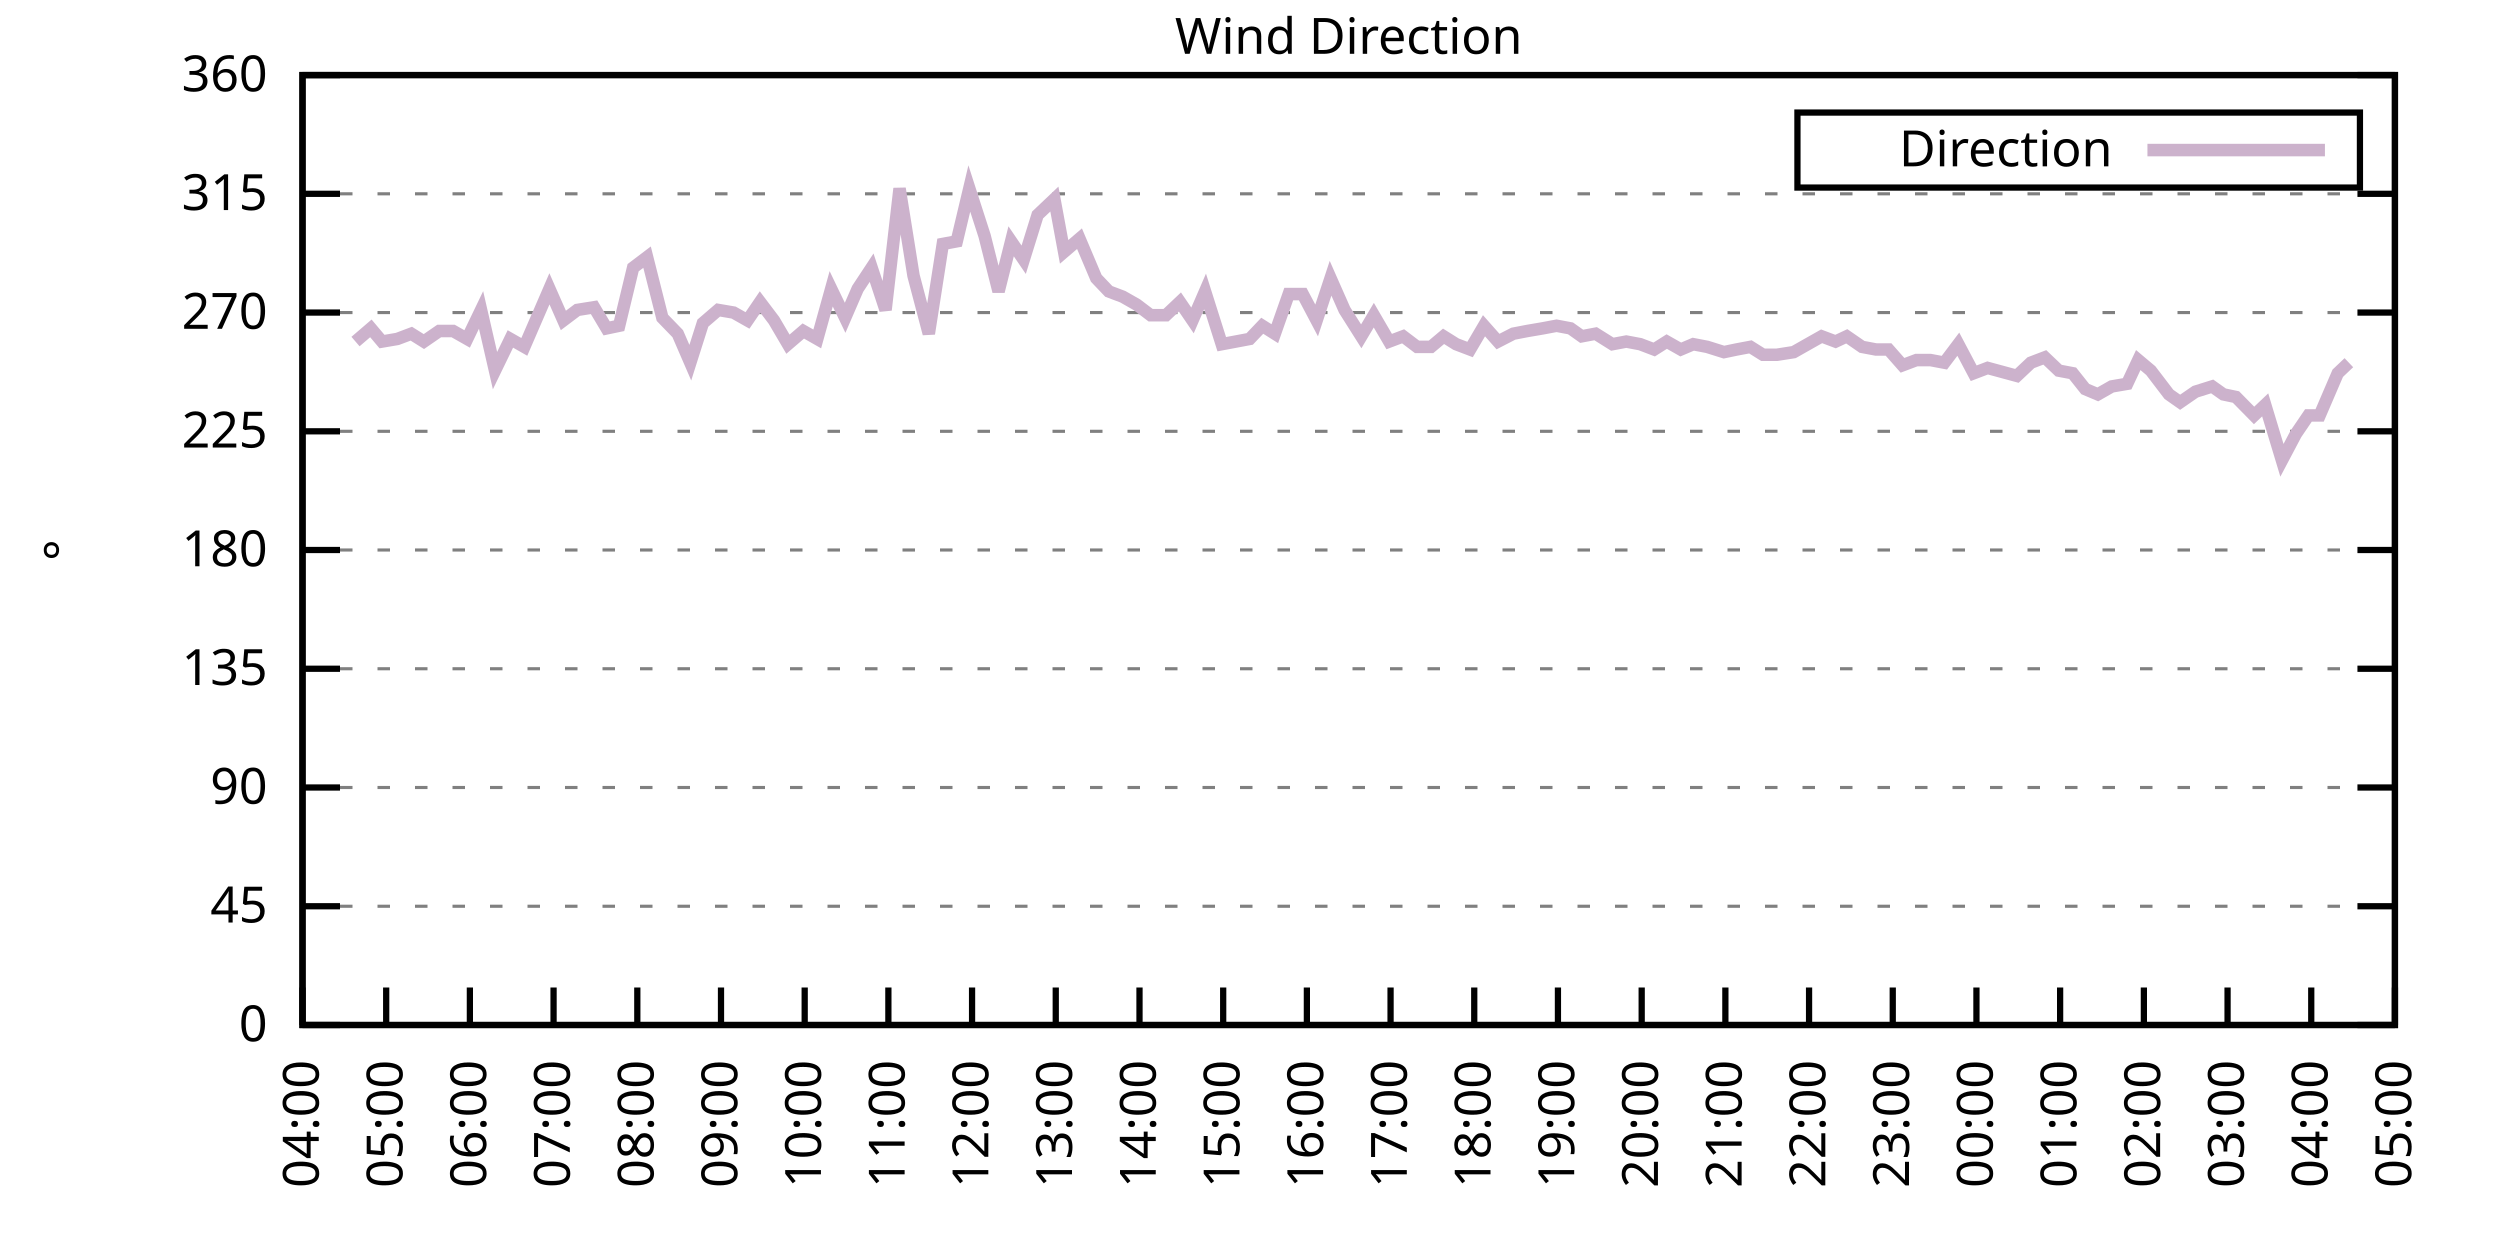
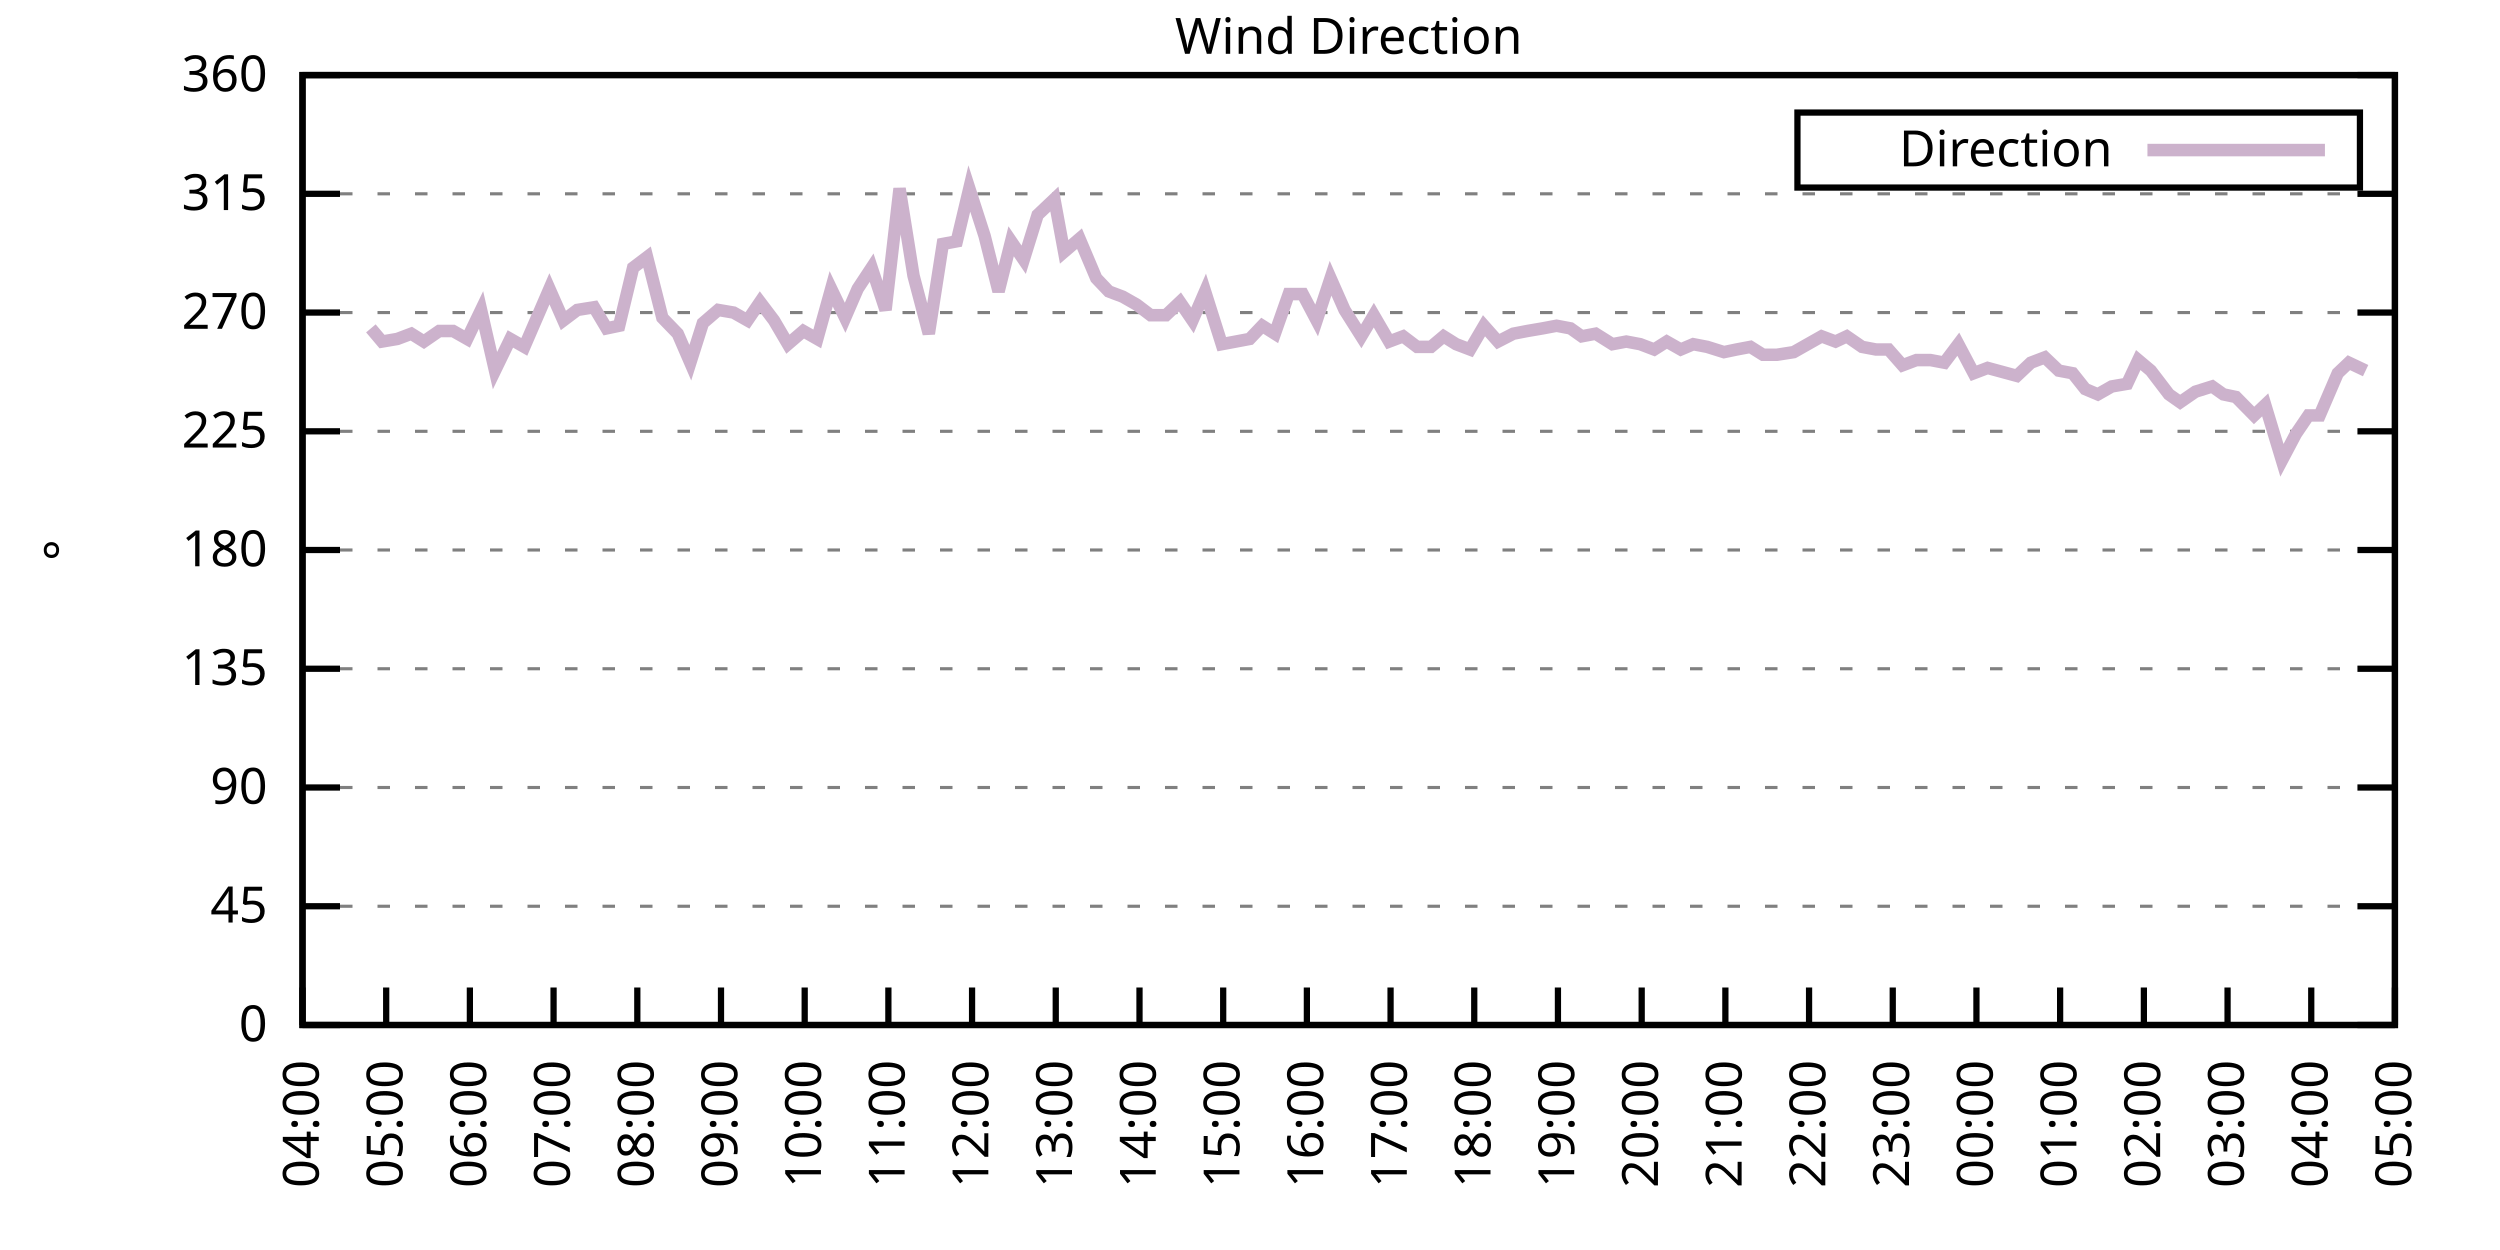
<svg xmlns="http://www.w3.org/2000/svg" xmlns:xlink="http://www.w3.org/1999/xlink" width="400" height="200" viewBox="0 0 400 200">
  <g id="gnuplot_canvas">
    <rect x="0" y="0" width="400" height="200" fill="none" />
    <defs>
      <circle id="gpDot" r="0.5" stroke-width="0.5" stroke="currentColor" />
      <path id="gpPt0" stroke-width="0.333" stroke="currentColor" d="M-1,0 h2 M0,-1 v2" />
      <path id="gpPt1" stroke-width="0.333" stroke="currentColor" d="M-1,-1 L1,1 M1,-1 L-1,1" />
      <path id="gpPt2" stroke-width="0.333" stroke="currentColor" d="M-1,0 L1,0 M0,-1 L0,1 M-1,-1 L1,1 M-1,1 L1,-1" />
      <rect id="gpPt3" stroke-width="0.333" stroke="currentColor" x="-1" y="-1" width="2" height="2" />
      <rect id="gpPt4" stroke-width="0.333" stroke="currentColor" fill="currentColor" x="-1" y="-1" width="2" height="2" />
      <circle id="gpPt5" stroke-width="0.333" stroke="currentColor" cx="0" cy="0" r="1" />
      <use xlink:href="#gpPt5" id="gpPt6" fill="currentColor" stroke="none" />
      <path id="gpPt7" stroke-width="0.333" stroke="currentColor" d="M0,-1.33 L-1.33,0.67 L1.33,0.67 z" />
      <use xlink:href="#gpPt7" id="gpPt8" fill="currentColor" stroke="none" />
      <use xlink:href="#gpPt7" id="gpPt9" stroke="currentColor" transform="rotate(180)" />
      <use xlink:href="#gpPt9" id="gpPt10" fill="currentColor" stroke="none" />
      <use xlink:href="#gpPt3" id="gpPt11" stroke="currentColor" transform="rotate(45)" />
      <use xlink:href="#gpPt11" id="gpPt12" fill="currentColor" stroke="none" />
      <path id="gpPt13" stroke-width="0.333" stroke="currentColor" d="M0,1.330 L1.265,0.411 L0.782,-1.067 L-0.782,-1.076 L-1.265,0.411 z" />
      <use xlink:href="#gpPt13" id="gpPt14" fill="currentColor" stroke="none" />
      <filter id="textbox" filterUnits="objectBoundingBox" x="0" y="0" height="1" width="1">
        <feFlood flood-color="white" flood-opacity="1" result="bgnd" />
        <feComposite in="SourceGraphic" in2="bgnd" operator="atop" />
      </filter>
      <filter id="greybox" filterUnits="objectBoundingBox" x="0" y="0" height="1" width="1">
        <feFlood flood-color="lightgrey" flood-opacity="1" result="grey" />
        <feComposite in="SourceGraphic" in2="grey" operator="atop" />
      </filter>
    </defs>
    <g fill="none" color="white" stroke="currentColor" stroke-width="1.00" stroke-linecap="butt" stroke-linejoin="miter">
</g>
    <g fill="none" color="black" stroke="currentColor" stroke-width="1.00" stroke-linecap="butt" stroke-linejoin="miter">
      <g stroke="none" shape-rendering="crispEdges">
        <polygon fill="rgb(255, 255, 255)" points="48.40,164.00 383.18,164.00 383.18,12.02 48.40,12.02 " />
      </g>
    </g>
    <g fill="none" color="black" stroke="currentColor" stroke-width="1.00" stroke-linecap="butt" stroke-linejoin="miter">
</g>
    <g fill="none" color="black" stroke="black" stroke-width="0.50" stroke-linecap="butt" stroke-linejoin="miter">
</g>
    <g fill="none" color="gray" stroke="currentColor" stroke-width="0.50" stroke-linecap="butt" stroke-linejoin="miter">
      <path stroke="gray" stroke-dasharray="2,4" class="gridline" d="M48.40,164.00 L383.19,164.00  " />
    </g>
    <g fill="none" color="gray" stroke="gray" stroke-width="1.00" stroke-linecap="butt" stroke-linejoin="miter">
</g>
    <g fill="none" color="black" stroke="currentColor" stroke-width="1.00" stroke-linecap="butt" stroke-linejoin="miter">
      <path stroke="black" d="M48.40,164.00 L54.40,164.00 M383.19,164.00 L377.19,164.00  " />
      <g transform="translate(42.80,166.60)" stroke="none" fill="black" font-family="Sans" font-size="8.00" text-anchor="end">
        <text>
          <tspan font-family="Sans"> 0</tspan>
        </text>
      </g>
    </g>
    <g fill="none" color="black" stroke="currentColor" stroke-width="1.00" stroke-linecap="butt" stroke-linejoin="miter">
</g>
    <g fill="none" color="black" stroke="black" stroke-width="0.50" stroke-linecap="butt" stroke-linejoin="miter">
</g>
    <g fill="none" color="gray" stroke="currentColor" stroke-width="0.50" stroke-linecap="butt" stroke-linejoin="miter">
      <path stroke="gray" stroke-dasharray="2,4" class="gridline" d="M48.40,145.00 L383.19,145.00  " />
    </g>
    <g fill="none" color="gray" stroke="gray" stroke-width="1.00" stroke-linecap="butt" stroke-linejoin="miter">
</g>
    <g fill="none" color="black" stroke="currentColor" stroke-width="1.00" stroke-linecap="butt" stroke-linejoin="miter">
      <path stroke="black" d="M48.40,145.00 L54.40,145.00 M383.19,145.00 L377.19,145.00  " />
      <g transform="translate(42.80,147.60)" stroke="none" fill="black" font-family="Sans" font-size="8.00" text-anchor="end">
        <text>
          <tspan font-family="Sans"> 45</tspan>
        </text>
      </g>
    </g>
    <g fill="none" color="black" stroke="currentColor" stroke-width="1.00" stroke-linecap="butt" stroke-linejoin="miter">
</g>
    <g fill="none" color="black" stroke="black" stroke-width="0.50" stroke-linecap="butt" stroke-linejoin="miter">
</g>
    <g fill="none" color="gray" stroke="currentColor" stroke-width="0.50" stroke-linecap="butt" stroke-linejoin="miter">
      <path stroke="gray" stroke-dasharray="2,4" class="gridline" d="M48.40,126.00 L383.19,126.00  " />
    </g>
    <g fill="none" color="gray" stroke="gray" stroke-width="1.00" stroke-linecap="butt" stroke-linejoin="miter">
</g>
    <g fill="none" color="black" stroke="currentColor" stroke-width="1.00" stroke-linecap="butt" stroke-linejoin="miter">
      <path stroke="black" d="M48.40,126.00 L54.40,126.00 M383.19,126.00 L377.19,126.00  " />
      <g transform="translate(42.80,128.60)" stroke="none" fill="black" font-family="Sans" font-size="8.00" text-anchor="end">
        <text>
          <tspan font-family="Sans"> 90</tspan>
        </text>
      </g>
    </g>
    <g fill="none" color="black" stroke="currentColor" stroke-width="1.00" stroke-linecap="butt" stroke-linejoin="miter">
</g>
    <g fill="none" color="black" stroke="black" stroke-width="0.50" stroke-linecap="butt" stroke-linejoin="miter">
</g>
    <g fill="none" color="gray" stroke="currentColor" stroke-width="0.50" stroke-linecap="butt" stroke-linejoin="miter">
      <path stroke="gray" stroke-dasharray="2,4" class="gridline" d="M48.40,107.00 L383.19,107.00  " />
    </g>
    <g fill="none" color="gray" stroke="gray" stroke-width="1.00" stroke-linecap="butt" stroke-linejoin="miter">
</g>
    <g fill="none" color="black" stroke="currentColor" stroke-width="1.00" stroke-linecap="butt" stroke-linejoin="miter">
      <path stroke="black" d="M48.40,107.00 L54.40,107.00 M383.19,107.00 L377.19,107.00  " />
      <g transform="translate(42.80,109.60)" stroke="none" fill="black" font-family="Sans" font-size="8.00" text-anchor="end">
        <text>
          <tspan font-family="Sans"> 135</tspan>
        </text>
      </g>
    </g>
    <g fill="none" color="black" stroke="currentColor" stroke-width="1.00" stroke-linecap="butt" stroke-linejoin="miter">
</g>
    <g fill="none" color="black" stroke="black" stroke-width="0.50" stroke-linecap="butt" stroke-linejoin="miter">
</g>
    <g fill="none" color="gray" stroke="currentColor" stroke-width="0.50" stroke-linecap="butt" stroke-linejoin="miter">
      <path stroke="gray" stroke-dasharray="2,4" class="gridline" d="M48.40,88.00 L383.19,88.00  " />
    </g>
    <g fill="none" color="gray" stroke="gray" stroke-width="1.00" stroke-linecap="butt" stroke-linejoin="miter">
</g>
    <g fill="none" color="black" stroke="currentColor" stroke-width="1.00" stroke-linecap="butt" stroke-linejoin="miter">
      <path stroke="black" d="M48.40,88.00 L54.40,88.00 M383.19,88.00 L377.19,88.00  " />
      <g transform="translate(42.80,90.60)" stroke="none" fill="black" font-family="Sans" font-size="8.00" text-anchor="end">
        <text>
          <tspan font-family="Sans"> 180</tspan>
        </text>
      </g>
    </g>
    <g fill="none" color="black" stroke="currentColor" stroke-width="1.00" stroke-linecap="butt" stroke-linejoin="miter">
</g>
    <g fill="none" color="black" stroke="black" stroke-width="0.50" stroke-linecap="butt" stroke-linejoin="miter">
</g>
    <g fill="none" color="gray" stroke="currentColor" stroke-width="0.50" stroke-linecap="butt" stroke-linejoin="miter">
      <path stroke="gray" stroke-dasharray="2,4" class="gridline" d="M48.40,69.01 L383.19,69.01  " />
    </g>
    <g fill="none" color="gray" stroke="gray" stroke-width="1.00" stroke-linecap="butt" stroke-linejoin="miter">
</g>
    <g fill="none" color="black" stroke="currentColor" stroke-width="1.00" stroke-linecap="butt" stroke-linejoin="miter">
      <path stroke="black" d="M48.40,69.01 L54.40,69.01 M383.19,69.01 L377.19,69.01  " />
      <g transform="translate(42.80,71.61)" stroke="none" fill="black" font-family="Sans" font-size="8.00" text-anchor="end">
        <text>
          <tspan font-family="Sans"> 225</tspan>
        </text>
      </g>
    </g>
    <g fill="none" color="black" stroke="currentColor" stroke-width="1.00" stroke-linecap="butt" stroke-linejoin="miter">
</g>
    <g fill="none" color="black" stroke="black" stroke-width="0.50" stroke-linecap="butt" stroke-linejoin="miter">
</g>
    <g fill="none" color="gray" stroke="currentColor" stroke-width="0.50" stroke-linecap="butt" stroke-linejoin="miter">
      <path stroke="gray" stroke-dasharray="2,4" class="gridline" d="M48.40,50.01 L383.19,50.01  " />
    </g>
    <g fill="none" color="gray" stroke="gray" stroke-width="1.00" stroke-linecap="butt" stroke-linejoin="miter">
</g>
    <g fill="none" color="black" stroke="currentColor" stroke-width="1.00" stroke-linecap="butt" stroke-linejoin="miter">
      <path stroke="black" d="M48.40,50.01 L54.40,50.01 M383.19,50.01 L377.19,50.01  " />
      <g transform="translate(42.80,52.61)" stroke="none" fill="black" font-family="Sans" font-size="8.00" text-anchor="end">
        <text>
          <tspan font-family="Sans"> 270</tspan>
        </text>
      </g>
    </g>
    <g fill="none" color="black" stroke="currentColor" stroke-width="1.00" stroke-linecap="butt" stroke-linejoin="miter">
</g>
    <g fill="none" color="black" stroke="black" stroke-width="0.50" stroke-linecap="butt" stroke-linejoin="miter">
</g>
    <g fill="none" color="gray" stroke="currentColor" stroke-width="0.50" stroke-linecap="butt" stroke-linejoin="miter">
      <path stroke="gray" stroke-dasharray="2,4" class="gridline" d="M48.40,31.01 L383.19,31.01  " />
    </g>
    <g fill="none" color="gray" stroke="gray" stroke-width="1.00" stroke-linecap="butt" stroke-linejoin="miter">
</g>
    <g fill="none" color="black" stroke="currentColor" stroke-width="1.00" stroke-linecap="butt" stroke-linejoin="miter">
      <path stroke="black" d="M48.40,31.01 L54.40,31.01 M383.19,31.01 L377.19,31.01  " />
      <g transform="translate(42.80,33.61)" stroke="none" fill="black" font-family="Sans" font-size="8.00" text-anchor="end">
        <text>
          <tspan font-family="Sans"> 315</tspan>
        </text>
      </g>
    </g>
    <g fill="none" color="black" stroke="currentColor" stroke-width="1.00" stroke-linecap="butt" stroke-linejoin="miter">
</g>
    <g fill="none" color="black" stroke="black" stroke-width="0.50" stroke-linecap="butt" stroke-linejoin="miter">
</g>
    <g fill="none" color="gray" stroke="currentColor" stroke-width="0.50" stroke-linecap="butt" stroke-linejoin="miter">
      <path stroke="gray" stroke-dasharray="2,4" class="gridline" d="M48.40,12.01 L383.19,12.01  " />
    </g>
    <g fill="none" color="gray" stroke="gray" stroke-width="1.00" stroke-linecap="butt" stroke-linejoin="miter">
</g>
    <g fill="none" color="black" stroke="currentColor" stroke-width="1.00" stroke-linecap="butt" stroke-linejoin="miter">
      <path stroke="black" d="M48.40,12.01 L54.40,12.01 M383.19,12.01 L377.19,12.01  " />
      <g transform="translate(42.80,14.61)" stroke="none" fill="black" font-family="Sans" font-size="8.00" text-anchor="end">
        <text>
          <tspan font-family="Sans"> 360</tspan>
        </text>
      </g>
    </g>
    <g fill="none" color="black" stroke="currentColor" stroke-width="1.00" stroke-linecap="butt" stroke-linejoin="miter">
      <path stroke="black" d="M48.40,164.00 L48.40,158.00  " />
      <g transform="translate(51.00,169.60) rotate(270.00)" stroke="none" fill="black" font-family="Sans" font-size="8.00" text-anchor="end">
        <text>
          <tspan font-family="Sans">04:00</tspan>
        </text>
      </g>
    </g>
    <g fill="none" color="black" stroke="currentColor" stroke-width="1.00" stroke-linecap="butt" stroke-linejoin="miter">
      <path stroke="black" d="M61.79,164.00 L61.79,158.00  " />
      <g transform="translate(64.39,169.60) rotate(270.00)" stroke="none" fill="black" font-family="Sans" font-size="8.00" text-anchor="end">
        <text>
          <tspan font-family="Sans">05:00</tspan>
        </text>
      </g>
    </g>
    <g fill="none" color="black" stroke="currentColor" stroke-width="1.00" stroke-linecap="butt" stroke-linejoin="miter">
      <path stroke="black" d="M75.18,164.00 L75.18,158.00  " />
      <g transform="translate(77.78,169.60) rotate(270.00)" stroke="none" fill="black" font-family="Sans" font-size="8.00" text-anchor="end">
        <text>
          <tspan font-family="Sans">06:00</tspan>
        </text>
      </g>
    </g>
    <g fill="none" color="black" stroke="currentColor" stroke-width="1.00" stroke-linecap="butt" stroke-linejoin="miter">
      <path stroke="black" d="M88.57,164.00 L88.57,158.00  " />
      <g transform="translate(91.17,169.60) rotate(270.00)" stroke="none" fill="black" font-family="Sans" font-size="8.00" text-anchor="end">
        <text>
          <tspan font-family="Sans">07:00</tspan>
        </text>
      </g>
    </g>
    <g fill="none" color="black" stroke="currentColor" stroke-width="1.00" stroke-linecap="butt" stroke-linejoin="miter">
      <path stroke="black" d="M101.97,164.00 L101.97,158.00  " />
      <g transform="translate(104.57,169.60) rotate(270.00)" stroke="none" fill="black" font-family="Sans" font-size="8.00" text-anchor="end">
        <text>
          <tspan font-family="Sans">08:00</tspan>
        </text>
      </g>
    </g>
    <g fill="none" color="black" stroke="currentColor" stroke-width="1.00" stroke-linecap="butt" stroke-linejoin="miter">
      <path stroke="black" d="M115.36,164.00 L115.36,158.00  " />
      <g transform="translate(117.96,169.60) rotate(270.00)" stroke="none" fill="black" font-family="Sans" font-size="8.00" text-anchor="end">
        <text>
          <tspan font-family="Sans">09:00</tspan>
        </text>
      </g>
    </g>
    <g fill="none" color="black" stroke="currentColor" stroke-width="1.00" stroke-linecap="butt" stroke-linejoin="miter">
      <path stroke="black" d="M128.75,164.00 L128.75,158.00  " />
      <g transform="translate(131.35,169.60) rotate(270.00)" stroke="none" fill="black" font-family="Sans" font-size="8.00" text-anchor="end">
        <text>
          <tspan font-family="Sans">10:00</tspan>
        </text>
      </g>
    </g>
    <g fill="none" color="black" stroke="currentColor" stroke-width="1.00" stroke-linecap="butt" stroke-linejoin="miter">
      <path stroke="black" d="M142.14,164.00 L142.14,158.00  " />
      <g transform="translate(144.74,169.60) rotate(270.00)" stroke="none" fill="black" font-family="Sans" font-size="8.00" text-anchor="end">
        <text>
          <tspan font-family="Sans">11:00</tspan>
        </text>
      </g>
    </g>
    <g fill="none" color="black" stroke="currentColor" stroke-width="1.00" stroke-linecap="butt" stroke-linejoin="miter">
      <path stroke="black" d="M155.53,164.00 L155.53,158.00  " />
      <g transform="translate(158.13,169.60) rotate(270.00)" stroke="none" fill="black" font-family="Sans" font-size="8.00" text-anchor="end">
        <text>
          <tspan font-family="Sans">12:00</tspan>
        </text>
      </g>
    </g>
    <g fill="none" color="black" stroke="currentColor" stroke-width="1.00" stroke-linecap="butt" stroke-linejoin="miter">
      <path stroke="black" d="M168.92,164.00 L168.92,158.00  " />
      <g transform="translate(171.52,169.60) rotate(270.00)" stroke="none" fill="black" font-family="Sans" font-size="8.00" text-anchor="end">
        <text>
          <tspan font-family="Sans">13:00</tspan>
        </text>
      </g>
    </g>
    <g fill="none" color="black" stroke="currentColor" stroke-width="1.00" stroke-linecap="butt" stroke-linejoin="miter">
      <path stroke="black" d="M182.32,164.00 L182.32,158.00  " />
      <g transform="translate(184.92,169.60) rotate(270.00)" stroke="none" fill="black" font-family="Sans" font-size="8.00" text-anchor="end">
        <text>
          <tspan font-family="Sans">14:00</tspan>
        </text>
      </g>
    </g>
    <g fill="none" color="black" stroke="currentColor" stroke-width="1.00" stroke-linecap="butt" stroke-linejoin="miter">
      <path stroke="black" d="M195.71,164.00 L195.71,158.00  " />
      <g transform="translate(198.31,169.60) rotate(270.00)" stroke="none" fill="black" font-family="Sans" font-size="8.00" text-anchor="end">
        <text>
          <tspan font-family="Sans">15:00</tspan>
        </text>
      </g>
    </g>
    <g fill="none" color="black" stroke="currentColor" stroke-width="1.00" stroke-linecap="butt" stroke-linejoin="miter">
      <path stroke="black" d="M209.10,164.00 L209.10,158.00  " />
      <g transform="translate(211.70,169.60) rotate(270.00)" stroke="none" fill="black" font-family="Sans" font-size="8.00" text-anchor="end">
        <text>
          <tspan font-family="Sans">16:00</tspan>
        </text>
      </g>
    </g>
    <g fill="none" color="black" stroke="currentColor" stroke-width="1.00" stroke-linecap="butt" stroke-linejoin="miter">
      <path stroke="black" d="M222.49,164.00 L222.49,158.00  " />
      <g transform="translate(225.09,169.60) rotate(270.00)" stroke="none" fill="black" font-family="Sans" font-size="8.00" text-anchor="end">
        <text>
          <tspan font-family="Sans">17:00</tspan>
        </text>
      </g>
    </g>
    <g fill="none" color="black" stroke="currentColor" stroke-width="1.00" stroke-linecap="butt" stroke-linejoin="miter">
      <path stroke="black" d="M235.88,164.00 L235.88,158.00  " />
      <g transform="translate(238.48,169.60) rotate(270.00)" stroke="none" fill="black" font-family="Sans" font-size="8.00" text-anchor="end">
        <text>
          <tspan font-family="Sans">18:00</tspan>
        </text>
      </g>
    </g>
    <g fill="none" color="black" stroke="currentColor" stroke-width="1.00" stroke-linecap="butt" stroke-linejoin="miter">
      <path stroke="black" d="M249.27,164.00 L249.27,158.00  " />
      <g transform="translate(251.87,169.60) rotate(270.00)" stroke="none" fill="black" font-family="Sans" font-size="8.00" text-anchor="end">
        <text>
          <tspan font-family="Sans">19:00</tspan>
        </text>
      </g>
    </g>
    <g fill="none" color="black" stroke="currentColor" stroke-width="1.00" stroke-linecap="butt" stroke-linejoin="miter">
      <path stroke="black" d="M262.67,164.00 L262.67,158.00  " />
      <g transform="translate(265.27,169.60) rotate(270.00)" stroke="none" fill="black" font-family="Sans" font-size="8.00" text-anchor="end">
        <text>
          <tspan font-family="Sans">20:00</tspan>
        </text>
      </g>
    </g>
    <g fill="none" color="black" stroke="currentColor" stroke-width="1.00" stroke-linecap="butt" stroke-linejoin="miter">
      <path stroke="black" d="M276.06,164.00 L276.06,158.00  " />
      <g transform="translate(278.66,169.60) rotate(270.00)" stroke="none" fill="black" font-family="Sans" font-size="8.00" text-anchor="end">
        <text>
          <tspan font-family="Sans">21:00</tspan>
        </text>
      </g>
    </g>
    <g fill="none" color="black" stroke="currentColor" stroke-width="1.00" stroke-linecap="butt" stroke-linejoin="miter">
      <path stroke="black" d="M289.45,164.00 L289.45,158.00  " />
      <g transform="translate(292.05,169.60) rotate(270.00)" stroke="none" fill="black" font-family="Sans" font-size="8.00" text-anchor="end">
        <text>
          <tspan font-family="Sans">22:00</tspan>
        </text>
      </g>
    </g>
    <g fill="none" color="black" stroke="currentColor" stroke-width="1.00" stroke-linecap="butt" stroke-linejoin="miter">
      <path stroke="black" d="M302.84,164.00 L302.84,158.00  " />
      <g transform="translate(305.44,169.60) rotate(270.00)" stroke="none" fill="black" font-family="Sans" font-size="8.00" text-anchor="end">
        <text>
          <tspan font-family="Sans">23:00</tspan>
        </text>
      </g>
    </g>
    <g fill="none" color="black" stroke="currentColor" stroke-width="1.00" stroke-linecap="butt" stroke-linejoin="miter">
      <path stroke="black" d="M316.23,164.00 L316.23,158.00  " />
      <g transform="translate(318.83,169.60) rotate(270.00)" stroke="none" fill="black" font-family="Sans" font-size="8.00" text-anchor="end">
        <text>
          <tspan font-family="Sans">00:00</tspan>
        </text>
      </g>
    </g>
    <g fill="none" color="black" stroke="currentColor" stroke-width="1.00" stroke-linecap="butt" stroke-linejoin="miter">
      <path stroke="black" d="M329.62,164.00 L329.62,158.00  " />
      <g transform="translate(332.22,169.60) rotate(270.00)" stroke="none" fill="black" font-family="Sans" font-size="8.00" text-anchor="end">
        <text>
          <tspan font-family="Sans">01:00</tspan>
        </text>
      </g>
    </g>
    <g fill="none" color="black" stroke="currentColor" stroke-width="1.00" stroke-linecap="butt" stroke-linejoin="miter">
      <path stroke="black" d="M343.02,164.00 L343.02,158.00  " />
      <g transform="translate(345.62,169.60) rotate(270.00)" stroke="none" fill="black" font-family="Sans" font-size="8.00" text-anchor="end">
        <text>
          <tspan font-family="Sans">02:00</tspan>
        </text>
      </g>
    </g>
    <g fill="none" color="black" stroke="currentColor" stroke-width="1.00" stroke-linecap="butt" stroke-linejoin="miter">
      <path stroke="black" d="M356.41,164.00 L356.41,158.00  " />
      <g transform="translate(359.01,169.60) rotate(270.00)" stroke="none" fill="black" font-family="Sans" font-size="8.00" text-anchor="end">
        <text>
          <tspan font-family="Sans">03:00</tspan>
        </text>
      </g>
    </g>
    <g fill="none" color="black" stroke="currentColor" stroke-width="1.00" stroke-linecap="butt" stroke-linejoin="miter">
      <path stroke="black" d="M369.80,164.00 L369.80,158.00  " />
      <g transform="translate(372.40,169.60) rotate(270.00)" stroke="none" fill="black" font-family="Sans" font-size="8.00" text-anchor="end">
        <text>
          <tspan font-family="Sans">04:00</tspan>
        </text>
      </g>
    </g>
    <g fill="none" color="black" stroke="currentColor" stroke-width="1.00" stroke-linecap="butt" stroke-linejoin="miter">
      <path stroke="black" d="M383.19,164.00 L383.19,158.00  " />
      <g transform="translate(385.79,169.60) rotate(270.00)" stroke="none" fill="black" font-family="Sans" font-size="8.00" text-anchor="end">
        <text>
          <tspan font-family="Sans">05:00</tspan>
        </text>
      </g>
    </g>
    <g fill="none" color="black" stroke="currentColor" stroke-width="1.00" stroke-linecap="butt" stroke-linejoin="miter">
</g>
    <g fill="none" color="black" stroke="currentColor" stroke-width="1.00" stroke-linecap="butt" stroke-linejoin="miter">
      <path stroke="black" d="M48.40,12.01 L48.40,164.00 L383.19,164.00 L383.19,12.01 L48.40,12.01 Z  " />
    </g>
    <g fill="none" color="black" stroke="currentColor" stroke-width="1.00" stroke-linecap="butt" stroke-linejoin="miter">
</g>
    <g fill="none" color="black" stroke="currentColor" stroke-width="1.00" stroke-linecap="butt" stroke-linejoin="miter">
      <path stroke="black" d="M287.59,30.01 L287.59,18.01 L377.59,18.01 L377.59,30.01 L287.59,30.01 Z  " />
    </g>
    <g id="Wind_direction_plot_1">
      <g fill="none" color="white" stroke="black" stroke-width="2.00" stroke-linecap="butt" stroke-linejoin="miter">
</g>
      <g fill="none" color="black" stroke="currentColor" stroke-width="2.00" stroke-linecap="butt" stroke-linejoin="miter">
        <g transform="translate(337.99,26.61)" stroke="none" fill="black" font-family="Sans" font-size="8.00" text-anchor="end">
          <text>
            <tspan font-family="Sans">Direction</tspan>
          </text>
        </g>
      </g>
      <g fill="none" color="black" stroke="currentColor" stroke-width="2.00" stroke-linecap="butt" stroke-linejoin="miter">
-         <path stroke="rgb(204, 178, 204)" d="M343.59,24.01 L371.99,24.01 M56.88,54.65 L59.34,52.54 L61.12,54.65 L63.58,54.23 L65.81,53.39 L67.82,54.65   L70.27,52.96 L72.50,52.96 L74.74,54.23 L76.97,49.59 L79.20,59.30 L81.66,54.23 L83.89,55.50 L87.91,46.21   L90.14,51.27 L92.37,49.59 L95.05,49.16 L97.06,52.54 L99.06,52.12 L101.30,42.83 L103.53,41.14 L105.98,50.85   L108.44,53.39 L110.45,58.03 L112.46,51.70 L114.91,49.59 L117.37,50.01 L119.60,51.27 L121.61,48.32 L123.84,51.27   L126.07,55.07 L128.53,52.96 L130.76,54.23 L132.99,46.21 L135.22,50.85 L137.23,46.21 L139.46,42.83 L141.69,49.59   L143.93,30.16 L146.16,44.10 L148.61,53.39 L150.85,39.03 L153.08,38.61 L155.09,30.16 L157.54,37.76 L159.77,46.63   L161.78,38.61 L163.79,41.56 L166.02,34.39 L168.70,31.85 L170.26,40.30 L172.72,38.19 L175.40,44.52 L177.41,46.63   L179.64,47.47 L181.87,48.74 L184.10,50.43 L186.56,50.43 L188.79,48.32 L190.80,51.27 L192.81,46.63 L195.48,55.07   L197.72,54.65 L199.95,54.23 L201.96,52.12 L203.97,53.39 L206.20,47.05 L208.43,47.05 L210.66,51.27 L212.89,44.52   L215.13,49.59 L217.80,53.81 L219.81,50.43 L222.27,54.65 L224.50,53.81 L226.73,55.50 L228.96,55.50 L230.97,53.81   L232.98,55.07 L235.21,55.92 L237.44,52.12 L239.68,54.65 L242.13,53.39 L244.36,52.96 L246.82,52.54 L249.05,52.12   L251.28,52.54 L253.07,53.81 L255.30,53.39 L257.98,55.07 L260.21,54.65 L262.44,55.07 L264.67,55.92 L266.68,54.65   L268.92,55.92 L270.92,55.07 L273.16,55.50 L275.83,56.34 L277.84,55.92 L280.07,55.50 L282.08,56.76 L284.32,56.76   L286.99,56.34 L289.23,55.07 L291.46,53.81 L293.69,54.65 L295.48,53.81 L297.93,55.50 L300.16,55.92 L302.17,55.92   L304.40,58.45 L306.63,57.61 L308.87,57.61 L311.10,58.03 L313.33,55.07 L315.79,59.72 L318.02,58.87 L322.70,60.14   L324.94,58.03 L327.17,57.18 L329.40,59.30 L331.63,59.72 L333.64,62.25 L335.65,63.10 L337.88,61.83 L340.34,61.41   L342.12,57.61 L344.13,59.30 L347.03,63.10 L348.82,64.36 L351.27,62.67 L353.95,61.83 L355.74,63.10 L357.75,63.52   L360.65,66.47 L362.43,64.78 L365.11,73.65 L367.34,69.43 L369.35,66.47 L371.14,66.47 L374.04,59.72 L375.82,58.03    " />
+         <path stroke="rgb(204, 178, 204)" d="M343.59,24.01 L371.99,24.01 M59.34,52.54 L61.12,54.65 L63.58,54.23 L65.81,53.39 L67.82,54.65 L70.27,52.96   L72.50,52.96 L74.74,54.23 L76.97,49.59 L79.20,59.30 L81.66,54.23 L83.89,55.50 L87.91,46.21 L90.14,51.27   L92.37,49.59 L95.05,49.16 L97.06,52.54 L99.06,52.12 L101.30,42.83 L103.53,41.14 L105.98,50.85 L108.44,53.39   L110.45,58.03 L112.46,51.70 L114.91,49.59 L117.37,50.01 L119.60,51.27 L121.61,48.32 L123.84,51.27 L126.07,55.07   L128.53,52.96 L130.76,54.23 L132.99,46.21 L135.22,50.85 L137.23,46.21 L139.46,42.83 L141.69,49.59 L143.93,30.16   L146.16,44.10 L148.61,53.39 L150.85,39.03 L153.08,38.61 L155.09,30.16 L157.54,37.76 L159.77,46.63 L161.78,38.61   L163.79,41.56 L166.02,34.39 L168.70,31.85 L170.26,40.30 L172.72,38.19 L175.40,44.52 L177.41,46.63 L179.64,47.47   L181.87,48.74 L184.10,50.43 L186.56,50.43 L188.79,48.32 L190.80,51.27 L192.81,46.63 L195.48,55.07 L197.72,54.65   L199.95,54.23 L201.96,52.12 L203.97,53.39 L206.20,47.05 L208.43,47.05 L210.66,51.27 L212.89,44.52 L215.13,49.59   L217.80,53.81 L219.81,50.43 L222.27,54.65 L224.50,53.81 L226.73,55.50 L228.96,55.50 L230.97,53.81 L232.98,55.07   L235.21,55.92 L237.44,52.12 L239.68,54.65 L242.13,53.39 L244.36,52.96 L246.82,52.54 L249.05,52.12 L251.28,52.54   L253.07,53.81 L255.30,53.39 L257.98,55.07 L260.21,54.65 L262.44,55.07 L264.67,55.92 L266.68,54.65 L268.92,55.92   L270.92,55.07 L273.16,55.50 L275.83,56.34 L277.84,55.92 L280.07,55.50 L282.08,56.76 L284.32,56.76 L286.99,56.34   L289.23,55.07 L291.46,53.81 L293.69,54.65 L295.48,53.81 L297.93,55.50 L300.16,55.92 L302.17,55.92 L304.40,58.45   L306.63,57.61 L308.87,57.61 L311.10,58.03 L313.33,55.07 L315.79,59.72 L318.02,58.87 L322.70,60.14 L324.94,58.03   L327.17,57.18 L329.40,59.30 L331.63,59.72 L333.64,62.25 L335.65,63.10 L337.88,61.83 L340.34,61.41 L342.12,57.61   L344.13,59.30 L347.03,63.10 L348.82,64.36 L351.27,62.67 L353.95,61.83 L355.74,63.10 L357.75,63.52 L360.65,66.47   L362.43,64.78 L365.11,73.65 L367.34,69.43 L369.35,66.47 L371.14,66.47 L374.04,59.72 L375.82,58.03 L378.50,59.30    " />
      </g>
    </g>
    <g fill="none" color="black" stroke="currentColor" stroke-width="2.00" stroke-linecap="butt" stroke-linejoin="miter">
</g>
    <g fill="none" color="black" stroke="black" stroke-width="1.00" stroke-linecap="butt" stroke-linejoin="miter">
</g>
    <g fill="none" color="black" stroke="currentColor" stroke-width="1.00" stroke-linecap="butt" stroke-linejoin="miter">
      <path stroke="black" d="M48.40,12.01 L48.40,164.00 L383.19,164.00 L383.19,12.01 L48.40,12.01 Z  " />
      <g transform="translate(12.80,88.01) rotate(270.00)" stroke="none" fill="black" font-family="Sans" font-size="8.00" text-anchor="middle">
        <text>
          <tspan font-family="Sans">°</tspan>
        </text>
      </g>
    </g>
    <g fill="none" color="black" stroke="currentColor" stroke-width="1.00" stroke-linecap="butt" stroke-linejoin="miter">
</g>
    <g fill="none" color="black" stroke="currentColor" stroke-width="1.00" stroke-linecap="butt" stroke-linejoin="miter">
      <g transform="translate(215.79,8.61)" stroke="none" fill="black" font-family="Sans" font-size="8.00" text-anchor="middle">
        <text>
          <tspan font-family="Sans">Wind Direction</tspan>
        </text>
      </g>
    </g>
    <g fill="none" color="black" stroke="currentColor" stroke-width="1.00" stroke-linecap="butt" stroke-linejoin="miter">
</g>
  </g>
</svg>
